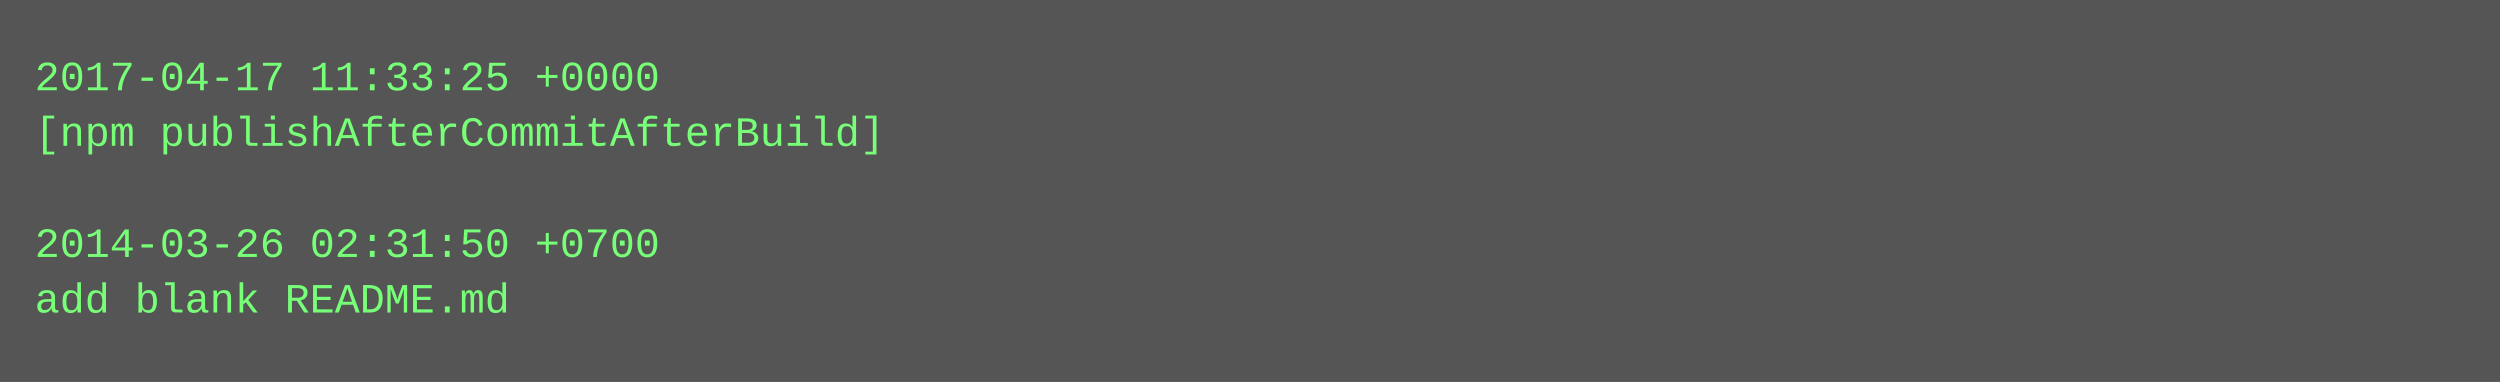
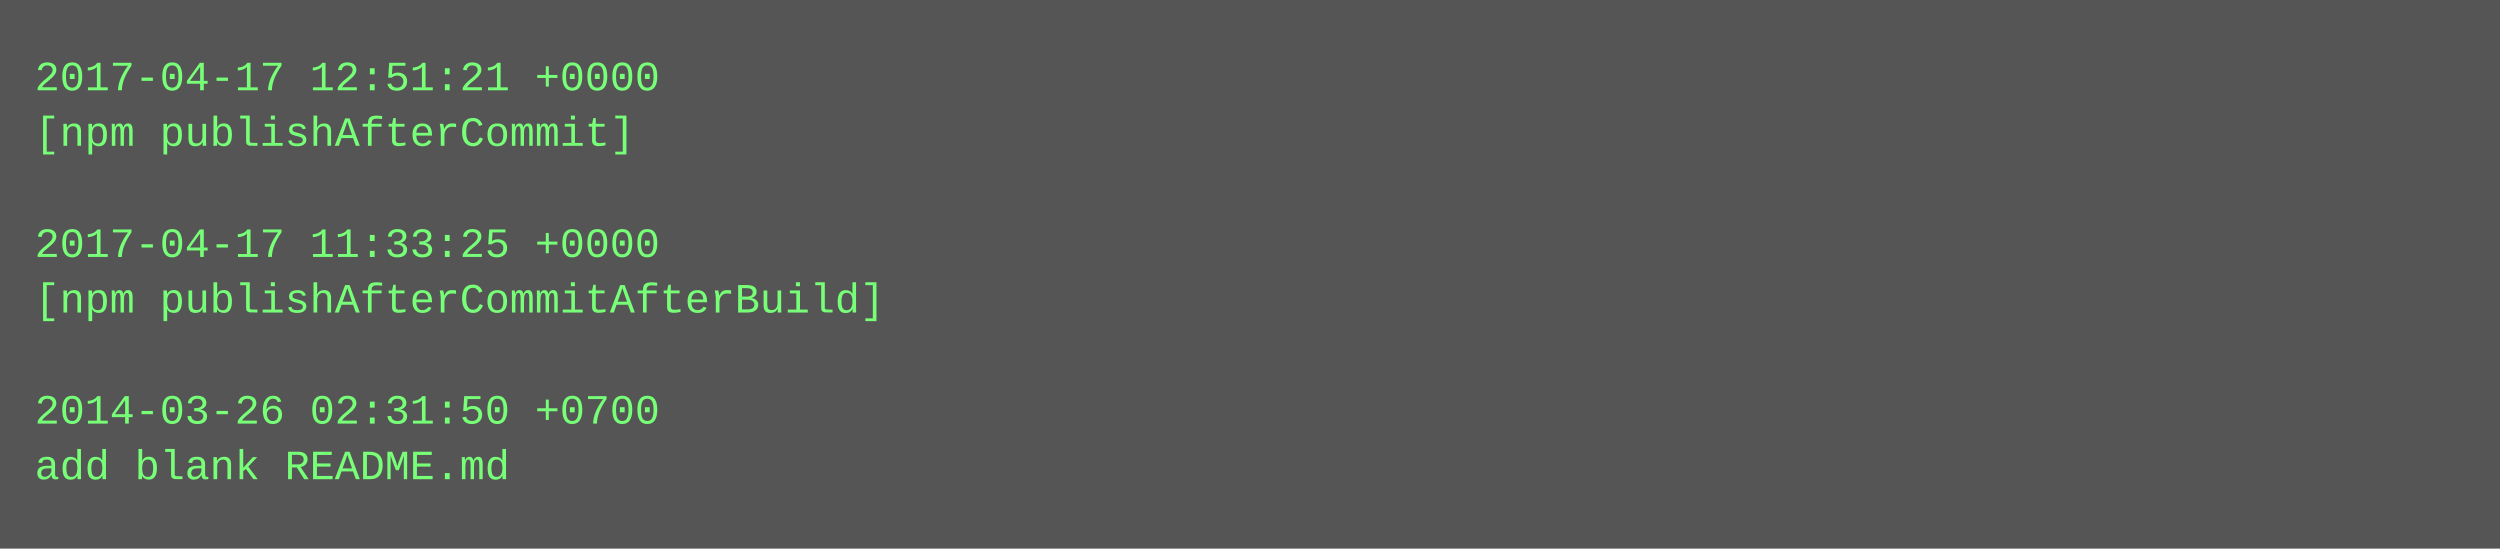
- <svg xmlns="http://www.w3.org/2000/svg" height="110" width="720">
-   <rect height="110" fill="#555" width="720" />
+ <svg xmlns="http://www.w3.org/2000/svg" height="158" width="720">
+   <rect height="158" fill="#555" width="720" />
  <text fill="#7f7" font-family="Courier New" font-size="12" xml:space="preserve">
-     <tspan x="10" y="26">2017-04-17 11:33:25 +0000</tspan>
-     <tspan x="10" y="42">[npm publishAfterCommitAfterBuild]</tspan>
+     <tspan x="10" y="26">2017-04-17 12:51:21 +0000</tspan>
+     <tspan x="10" y="42">[npm publishAfterCommit]</tspan>
    <tspan x="10" y="58" />
-     <tspan x="10" y="74">2014-03-26 02:31:50 +0700</tspan>
-     <tspan x="10" y="90">add blank README.md</tspan>
+     <tspan x="10" y="74">2017-04-17 11:33:25 +0000</tspan>
+     <tspan x="10" y="90">[npm publishAfterCommitAfterBuild]</tspan>
+     <tspan x="10" y="106" />
+     <tspan x="10" y="122">2014-03-26 02:31:50 +0700</tspan>
+     <tspan x="10" y="138">add blank README.md</tspan>
  </text>
</svg>
